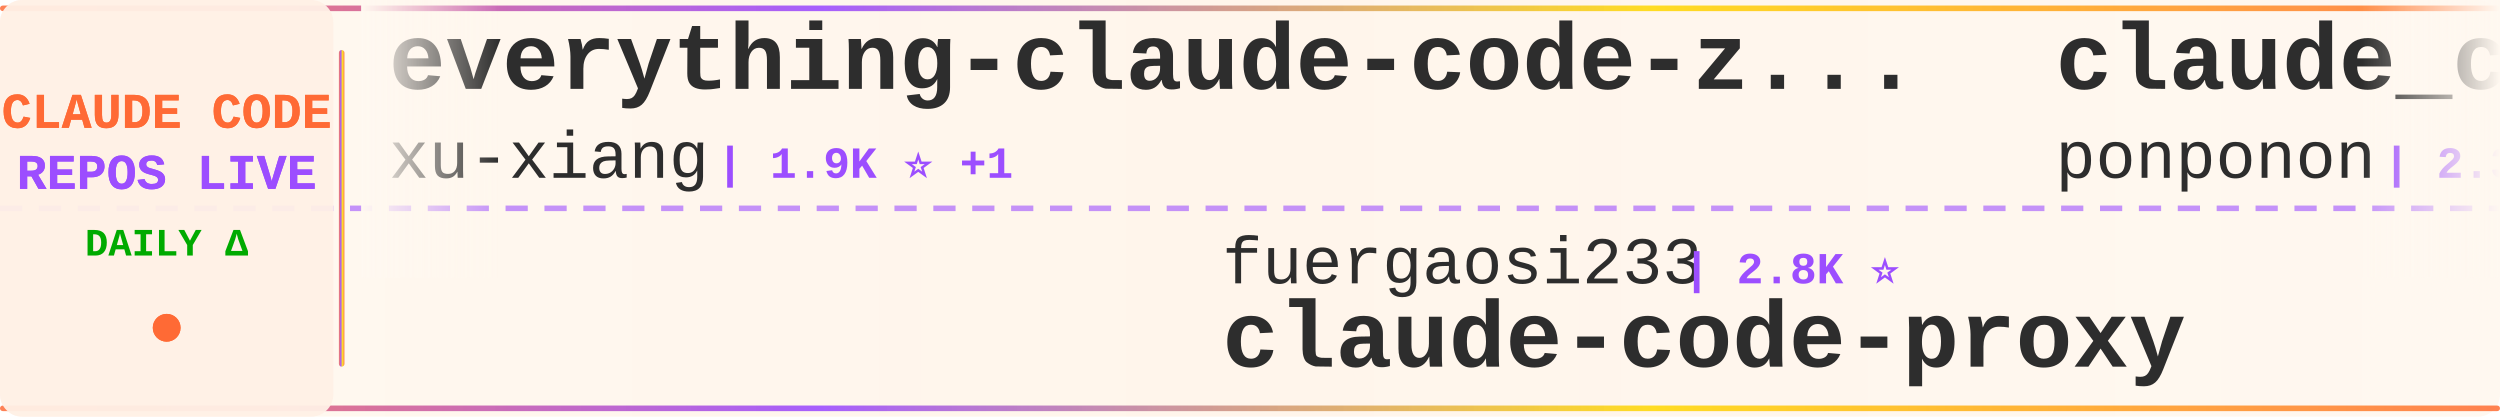
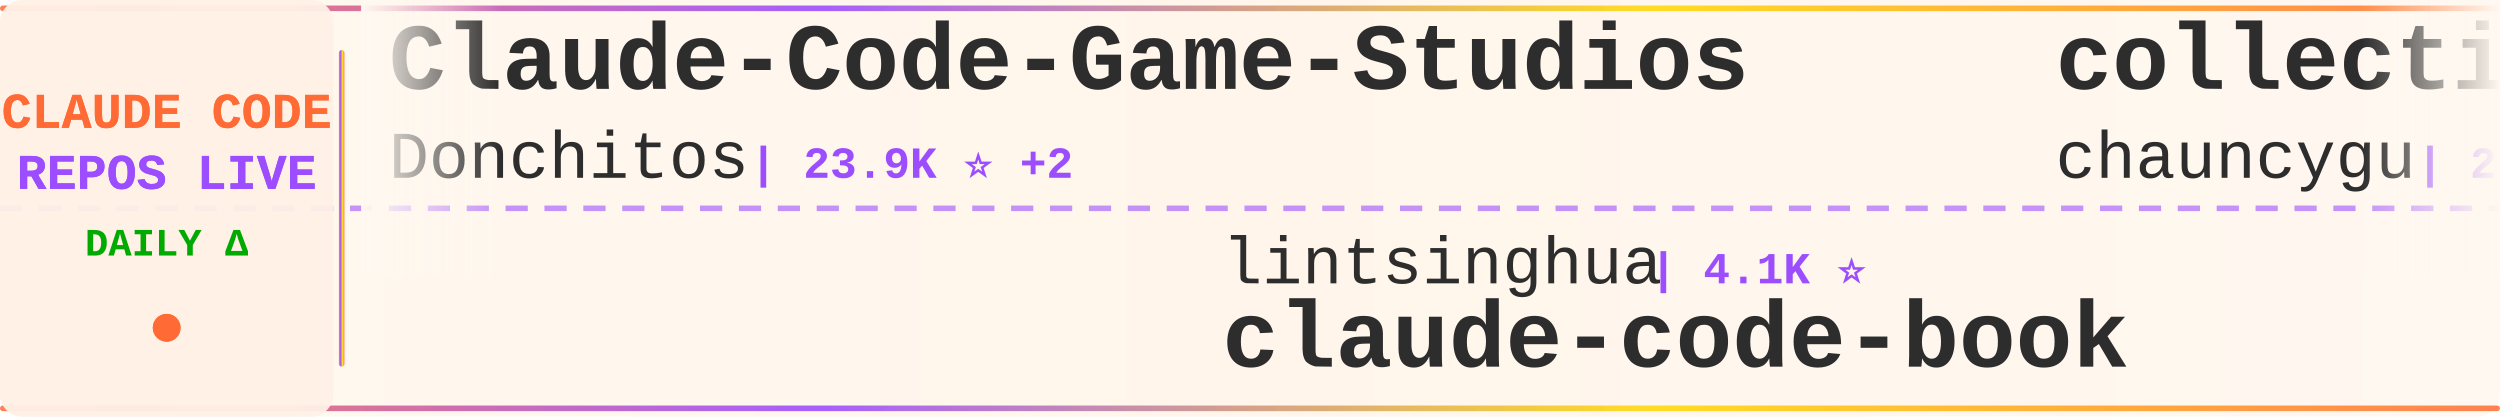
<svg xmlns="http://www.w3.org/2000/svg" width="900" height="150">
  <defs>
    <linearGradient id="tickerBg" x1="0%" y1="0%" x2="100%" y2="0%">
      <stop offset="0%" style="stop-color:#fff8f0;stop-opacity:0.98" />
      <stop offset="50%" style="stop-color:#fff5eb;stop-opacity:1" />
      <stop offset="100%" style="stop-color:#fff8f0;stop-opacity:0.98" />
    </linearGradient>
    <linearGradient id="borderGrad" x1="0%" y1="0%" x2="100%" y2="0%">
      <stop offset="0%" style="stop-color:#FF6B35;stop-opacity:0.85">
        <animate attributeName="stop-opacity" values="0.85;1;0.85" dur="2s" repeatCount="indefinite" />
      </stop>
      <stop offset="33%" style="stop-color:#9C4EFF;stop-opacity:0.9">
        <animate attributeName="stop-opacity" values="0.9;1;0.9" dur="2.2s" repeatCount="indefinite" />
      </stop>
      <stop offset="66%" style="stop-color:#FFD700;stop-opacity:0.85">
        <animate attributeName="stop-opacity" values="0.85;1;0.85" dur="1.8s" repeatCount="indefinite" />
      </stop>
      <stop offset="100%" style="stop-color:#FF6B35;stop-opacity:0.85">
        <animate attributeName="stop-opacity" values="0.85;1;0.85" dur="2s" repeatCount="indefinite" />
      </stop>
    </linearGradient>
    <filter id="textGlow">
      <feGaussianBlur stdDeviation="0.15" result="coloredBlur" />
      <feMerge>
        <feMergeNode in="coloredBlur" />
        <feMergeNode in="SourceGraphic" />
      </feMerge>
    </filter>
    <filter id="metricGlow">
      <feGaussianBlur stdDeviation="0.2" result="coloredBlur" />
      <feMerge>
        <feMergeNode in="coloredBlur" />
        <feMergeNode in="SourceGraphic" />
      </feMerge>
    </filter>
    <linearGradient id="leftFade" x1="0%" y1="0%" x2="100%" y2="0%">
      <stop offset="0%" style="stop-color:#fff8f0;stop-opacity:1" />
      <stop offset="100%" style="stop-color:#fff8f0;stop-opacity:0" />
    </linearGradient>
    <linearGradient id="rightFade" x1="0%" y1="0%" x2="100%" y2="0%">
      <stop offset="0%" style="stop-color:#fff8f0;stop-opacity:0" />
      <stop offset="100%" style="stop-color:#fff8f0;stop-opacity:1" />
    </linearGradient>
  </defs>
  <rect width="900" height="150" fill="url(#tickerBg)" rx="8" />
  <rect x="0" y="2" width="900" height="2" fill="url(#borderGrad)" rx="1" />
  <rect x="0" y="146" width="900" height="2" fill="url(#borderGrad)" rx="1" />
  <line x1="0" y1="75" x2="900" y2="75" stroke="#9C4EFF" stroke-width="2" stroke-dasharray="8 6" opacity="0.6" />
  <rect x="0" y="0" width="120" height="150" fill="#fff0e6" opacity="0.95" rx="8" />
  <text x="60" y="46" font-family="'Courier New', monospace" font-size="18" font-weight="bold" fill="#FF6B35" text-anchor="middle" filter="url(#textGlow)">
    CLAUDE CODE
  </text>
  <text x="60" y="68" font-family="'Courier New', monospace" font-size="18" font-weight="bold" fill="#9C4EFF" text-anchor="middle" filter="url(#textGlow)">
    REPOS LIVE
  </text>
  <text x="60" y="92" font-family="'Courier New', monospace" font-size="14" font-weight="bold" fill="#00aa00" text-anchor="middle">
    DAILY Δ
  </text>
  <circle cx="60" cy="118" r="5" fill="#FF6B35" filter="url(#metricGlow)">
    <animate attributeName="r" values="4;6;4" dur="1.5s" repeatCount="indefinite" />
    <animate attributeName="opacity" values="0.6;1;0.6" dur="1.5s" repeatCount="indefinite" />
  </circle>
  <rect x="122" y="18" width="2" height="114" fill="url(#borderGrad)" rx="1" />
  <clipPath id="tickerClip">
    <rect x="130" y="0" width="770" height="150" />
  </clipPath>
  <g clip-path="url(#tickerClip)">
    <g id="tickerItems">
      <animateTransform attributeName="transform" attributeType="XML" type="translate" from="0 0" to="-3000 0" dur="54s" repeatCount="indefinite" />
      <g transform="translate(0, 0)">
-         <text x="140" y="32" font-family="'Courier New', monospace" font-size="34" font-weight="bold" fill="#2d2d2d">everything-claude-code-z...</text>
-         <text x="140" y="64" font-family="'Courier New', monospace" font-size="24" font-weight="normal" fill="#2d2d2d" opacity="1.0">xu-xiang</text>
-         <text x="258" y="64" font-family="'Courier New', monospace" font-size="16" font-weight="bold" fill="#9C4EFF"> | 1.9K ⭐ +1</text>
+         <text x="140" y="32" font-family="'Courier New', monospace" font-size="34" font-weight="bold" fill="#2d2d2d">Claude-Code-Game-Studios</text>
+         <text x="140" y="64" font-family="'Courier New', monospace" font-size="24" font-weight="normal" fill="#2d2d2d" opacity="1.0">Donchitos</text>
+         <text x="270" y="64" font-family="'Courier New', monospace" font-size="16" font-weight="bold" fill="#9C4EFF"> | 23.9K ⭐ +2</text>
      </g>
      <g transform="translate(300, 0)">
-         <text x="140" y="102" font-family="'Courier New', monospace" font-size="24" font-weight="normal" fill="#2d2d2d" opacity="1.0">fuergaosi233</text>
-         <text x="306" y="102" font-family="'Courier New', monospace" font-size="16" font-weight="bold" fill="#9C4EFF"> | 2.8K ⭐</text>
-         <text x="140" y="132" font-family="'Courier New', monospace" font-size="34" font-weight="bold" fill="#2d2d2d">claude-code-proxy</text>
+         <text x="140" y="102" font-family="'Courier New', monospace" font-size="24" font-weight="normal" fill="#2d2d2d" opacity="1.0">lintsinghua</text>
+         <text x="294" y="102" font-family="'Courier New', monospace" font-size="16" font-weight="bold" fill="#9C4EFF"> | 4.1K ⭐</text>
+         <text x="140" y="132" font-family="'Courier New', monospace" font-size="34" font-weight="bold" fill="#2d2d2d">claude-code-book</text>
      </g>
      <g transform="translate(600, 0)">
-         <text x="140" y="32" font-family="'Courier New', monospace" font-size="34" font-weight="bold" fill="#2d2d2d">claude_code_src</text>
-         <text x="140" y="64" font-family="'Courier New', monospace" font-size="24" font-weight="normal" fill="#2d2d2d" opacity="1.0">ponponon</text>
-         <text x="258" y="64" font-family="'Courier New', monospace" font-size="16" font-weight="bold" fill="#9C4EFF"> | 2.3K ⭐</text>
+         <text x="140" y="32" font-family="'Courier New', monospace" font-size="34" font-weight="bold" fill="#2d2d2d">collection-claude-code-s...</text>
+         <text x="140" y="64" font-family="'Courier New', monospace" font-size="24" font-weight="normal" fill="#2d2d2d" opacity="1.0">chauncygu</text>
+         <text x="270" y="64" font-family="'Courier New', monospace" font-size="16" font-weight="bold" fill="#9C4EFF"> | 2.8K ⭐</text>
      </g>
      <g transform="translate(900, 0)">
-         <text x="140" y="102" font-family="'Courier New', monospace" font-size="24" font-weight="normal" fill="#2d2d2d" opacity="1.0">OneRedOak</text>
-         <text x="270" y="102" font-family="'Courier New', monospace" font-size="16" font-weight="bold" fill="#9C4EFF"> | 3.9K ⭐</text>
-         <text x="140" y="132" font-family="'Courier New', monospace" font-size="34" font-weight="bold" fill="#2d2d2d">claude-code-workflows</text>
+         <text x="140" y="102" font-family="'Courier New', monospace" font-size="24" font-weight="normal" fill="#2d2d2d" opacity="1.0">diet103</text>
+         <text x="246" y="102" font-family="'Courier New', monospace" font-size="16" font-weight="bold" fill="#9C4EFF"> | 10.0K ⭐</text>
+         <text x="140" y="132" font-family="'Courier New', monospace" font-size="34" font-weight="bold" fill="#2d2d2d">claude-code-infrastructu...</text>
      </g>
      <g transform="translate(1200, 0)">
-         <text x="140" y="32" font-family="'Courier New', monospace" font-size="34" font-weight="bold" fill="#2d2d2d">everything-claude-code</text>
-         <text x="140" y="64" font-family="'Courier New', monospace" font-size="24" font-weight="normal" fill="#2d2d2d" opacity="1.0">WorldFlowAI</text>
-         <text x="294" y="64" font-family="'Courier New', monospace" font-size="16" font-weight="bold" fill="#9C4EFF"> | 1.2K ⭐ +8</text>
+         <text x="140" y="32" font-family="'Courier New', monospace" font-size="34" font-weight="bold" fill="#2d2d2d">Claude-Code-Source-Study</text>
+         <text x="140" y="64" font-family="'Courier New', monospace" font-size="24" font-weight="normal" fill="#2d2d2d" opacity="1.0">luyao618</text>
+         <text x="258" y="64" font-family="'Courier New', monospace" font-size="16" font-weight="bold" fill="#9C4EFF"> | 1.7K ⭐ +1</text>
      </g>
      <g transform="translate(1500, 0)">
-         <text x="140" y="102" font-family="'Courier New', monospace" font-size="24" font-weight="normal" fill="#2d2d2d" opacity="1.0">ChrisWiles</text>
-         <text x="282" y="102" font-family="'Courier New', monospace" font-size="16" font-weight="bold" fill="#9C4EFF"> | 6.0K ⭐</text>
-         <text x="140" y="132" font-family="'Courier New', monospace" font-size="34" font-weight="bold" fill="#2d2d2d">claude-code-showcase</text>
+         <text x="140" y="102" font-family="'Courier New', monospace" font-size="24" font-weight="normal" fill="#2d2d2d" opacity="1.0">guanshan</text>
+         <text x="258" y="102" font-family="'Courier New', monospace" font-size="16" font-weight="bold" fill="#9C4EFF"> | 61 ⭐</text>
+         <text x="140" y="132" font-family="'Courier New', monospace" font-size="34" font-weight="bold" fill="#2d2d2d">ClaudeCode</text>
      </g>
      <g transform="translate(1800, 0)">
-         <text x="140" y="32" font-family="'Courier New', monospace" font-size="34" font-weight="bold" fill="#2d2d2d">claude-code-tudou</text>
-         <text x="140" y="64" font-family="'Courier New', monospace" font-size="24" font-weight="normal" fill="#2d2d2d" opacity="1.0">AICoderTudou</text>
-         <text x="306" y="64" font-family="'Courier New', monospace" font-size="16" font-weight="bold" fill="#9C4EFF"> | 497 ⭐</text>
+         <text x="140" y="32" font-family="'Courier New', monospace" font-size="34" font-weight="bold" fill="#2d2d2d">claude-code-workflows</text>
+         <text x="140" y="64" font-family="'Courier New', monospace" font-size="24" font-weight="normal" fill="#2d2d2d" opacity="1.0">OneRedOak</text>
+         <text x="270" y="64" font-family="'Courier New', monospace" font-size="16" font-weight="bold" fill="#9C4EFF"> | 3.9K ⭐</text>
      </g>
      <g transform="translate(2100, 0)">
-         <text x="140" y="102" font-family="'Courier New', monospace" font-size="24" font-weight="normal" fill="#2d2d2d" opacity="1.0">777genius</text>
-         <text x="270" y="102" font-family="'Courier New', monospace" font-size="16" font-weight="bold" fill="#9C4EFF"> | 926 ⭐</text>
-         <text x="140" y="132" font-family="'Courier New', monospace" font-size="34" font-weight="bold" fill="#2d2d2d">claude-code-source-code</text>
+         <text x="140" y="102" font-family="'Courier New', monospace" font-size="24" font-weight="normal" fill="#2d2d2d" opacity="1.0">Alishahryar1</text>
+         <text x="306" y="102" font-family="'Courier New', monospace" font-size="16" font-weight="bold" fill="#9C4EFF"> | 45.5K ⭐ +16</text>
+         <text x="140" y="132" font-family="'Courier New', monospace" font-size="34" font-weight="bold" fill="#2d2d2d">free-claude-code</text>
      </g>
      <g transform="translate(2400, 0)">
        <text x="140" y="32" font-family="'Courier New', monospace" font-size="34" font-weight="bold" fill="#2d2d2d">claude-code</text>
-         <text x="140" y="64" font-family="'Courier New', monospace" font-size="24" font-weight="normal" fill="#2d2d2d" opacity="1.0">Onewon</text>
-         <text x="234" y="64" font-family="'Courier New', monospace" font-size="16" font-weight="bold" fill="#9C4EFF"> | 180 ⭐</text>
+         <text x="140" y="64" font-family="'Courier New', monospace" font-size="24" font-weight="normal" fill="#2d2d2d" opacity="1.0">mehmoodosman</text>
+         <text x="306" y="64" font-family="'Courier New', monospace" font-size="16" font-weight="bold" fill="#9C4EFF"> | 172 ⭐</text>
      </g>
      <g transform="translate(2700, 0)">
-         <text x="140" y="102" font-family="'Courier New', monospace" font-size="24" font-weight="normal" fill="#2d2d2d" opacity="1.0">jeremylongshore</text>
-         <text x="342" y="102" font-family="'Courier New', monospace" font-size="16" font-weight="bold" fill="#9C4EFF"> | 2.6K ⭐</text>
-         <text x="140" y="132" font-family="'Courier New', monospace" font-size="34" font-weight="bold" fill="#2d2d2d">claude-code-plugins-plus...</text>
+         <text x="140" y="102" font-family="'Courier New', monospace" font-size="24" font-weight="normal" fill="#2d2d2d" opacity="1.0">davila7</text>
+         <text x="246" y="102" font-family="'Courier New', monospace" font-size="16" font-weight="bold" fill="#9C4EFF"> | 30.2K ⭐ +1</text>
+         <text x="140" y="132" font-family="'Courier New', monospace" font-size="34" font-weight="bold" fill="#2d2d2d">claude-code-templates</text>
      </g>
      <g transform="translate(3000, 0)">
-         <text x="140" y="32" font-family="'Courier New', monospace" font-size="34" font-weight="bold" fill="#2d2d2d">everything-claude-code-z...</text>
-         <text x="140" y="64" font-family="'Courier New', monospace" font-size="24" font-weight="normal" fill="#2d2d2d" opacity="1.0">xu-xiang</text>
-         <text x="258" y="64" font-family="'Courier New', monospace" font-size="16" font-weight="bold" fill="#9C4EFF"> | 1.9K ⭐ +1</text>
+         <text x="140" y="32" font-family="'Courier New', monospace" font-size="34" font-weight="bold" fill="#2d2d2d">Claude-Code-Game-Studios</text>
+         <text x="140" y="64" font-family="'Courier New', monospace" font-size="24" font-weight="normal" fill="#2d2d2d" opacity="1.0">Donchitos</text>
+         <text x="270" y="64" font-family="'Courier New', monospace" font-size="16" font-weight="bold" fill="#9C4EFF"> | 23.9K ⭐ +2</text>
      </g>
      <g transform="translate(3300, 0)">
-         <text x="140" y="102" font-family="'Courier New', monospace" font-size="24" font-weight="normal" fill="#2d2d2d" opacity="1.0">fuergaosi233</text>
-         <text x="306" y="102" font-family="'Courier New', monospace" font-size="16" font-weight="bold" fill="#9C4EFF"> | 2.8K ⭐</text>
-         <text x="140" y="132" font-family="'Courier New', monospace" font-size="34" font-weight="bold" fill="#2d2d2d">claude-code-proxy</text>
+         <text x="140" y="102" font-family="'Courier New', monospace" font-size="24" font-weight="normal" fill="#2d2d2d" opacity="1.0">lintsinghua</text>
+         <text x="294" y="102" font-family="'Courier New', monospace" font-size="16" font-weight="bold" fill="#9C4EFF"> | 4.1K ⭐</text>
+         <text x="140" y="132" font-family="'Courier New', monospace" font-size="34" font-weight="bold" fill="#2d2d2d">claude-code-book</text>
      </g>
      <g transform="translate(3600, 0)">
-         <text x="140" y="32" font-family="'Courier New', monospace" font-size="34" font-weight="bold" fill="#2d2d2d">claude_code_src</text>
-         <text x="140" y="64" font-family="'Courier New', monospace" font-size="24" font-weight="normal" fill="#2d2d2d" opacity="1.0">ponponon</text>
-         <text x="258" y="64" font-family="'Courier New', monospace" font-size="16" font-weight="bold" fill="#9C4EFF"> | 2.3K ⭐</text>
+         <text x="140" y="32" font-family="'Courier New', monospace" font-size="34" font-weight="bold" fill="#2d2d2d">collection-claude-code-s...</text>
+         <text x="140" y="64" font-family="'Courier New', monospace" font-size="24" font-weight="normal" fill="#2d2d2d" opacity="1.0">chauncygu</text>
+         <text x="270" y="64" font-family="'Courier New', monospace" font-size="16" font-weight="bold" fill="#9C4EFF"> | 2.8K ⭐</text>
      </g>
      <g transform="translate(3900, 0)">
-         <text x="140" y="102" font-family="'Courier New', monospace" font-size="24" font-weight="normal" fill="#2d2d2d" opacity="1.0">OneRedOak</text>
-         <text x="270" y="102" font-family="'Courier New', monospace" font-size="16" font-weight="bold" fill="#9C4EFF"> | 3.9K ⭐</text>
-         <text x="140" y="132" font-family="'Courier New', monospace" font-size="34" font-weight="bold" fill="#2d2d2d">claude-code-workflows</text>
+         <text x="140" y="102" font-family="'Courier New', monospace" font-size="24" font-weight="normal" fill="#2d2d2d" opacity="1.0">diet103</text>
+         <text x="246" y="102" font-family="'Courier New', monospace" font-size="16" font-weight="bold" fill="#9C4EFF"> | 10.0K ⭐</text>
+         <text x="140" y="132" font-family="'Courier New', monospace" font-size="34" font-weight="bold" fill="#2d2d2d">claude-code-infrastructu...</text>
      </g>
    </g>
  </g>
  <rect x="130" y="0" width="50" height="100" fill="url(#leftFade)" />
  <rect x="850" y="0" width="50" height="100" fill="url(#rightFade)" />
</svg>
